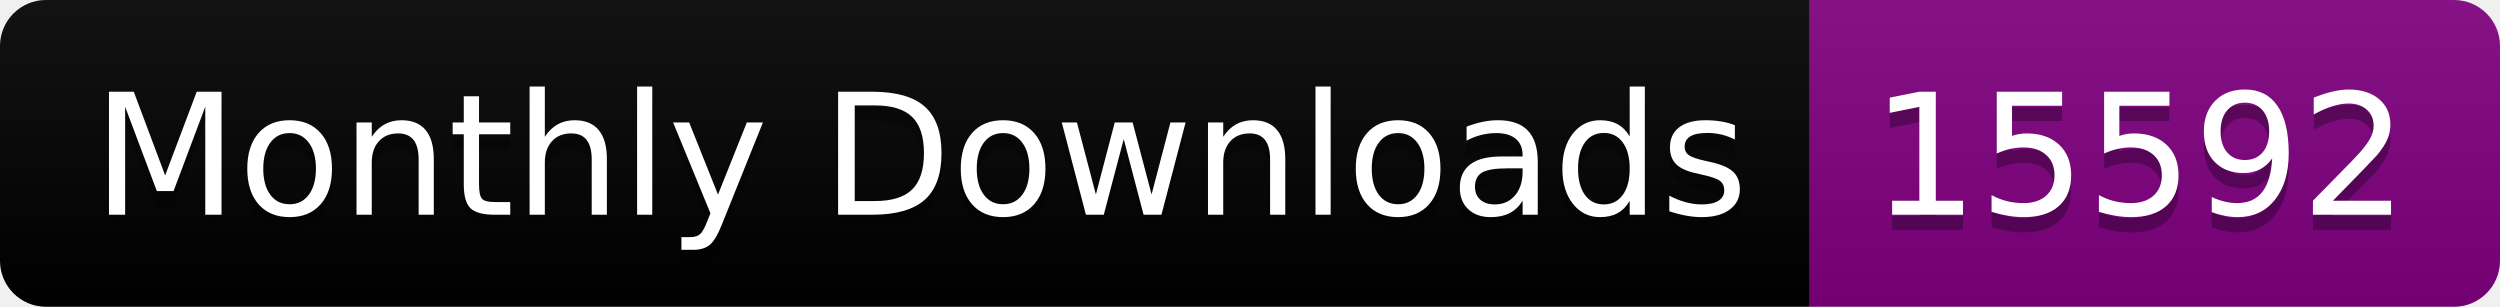
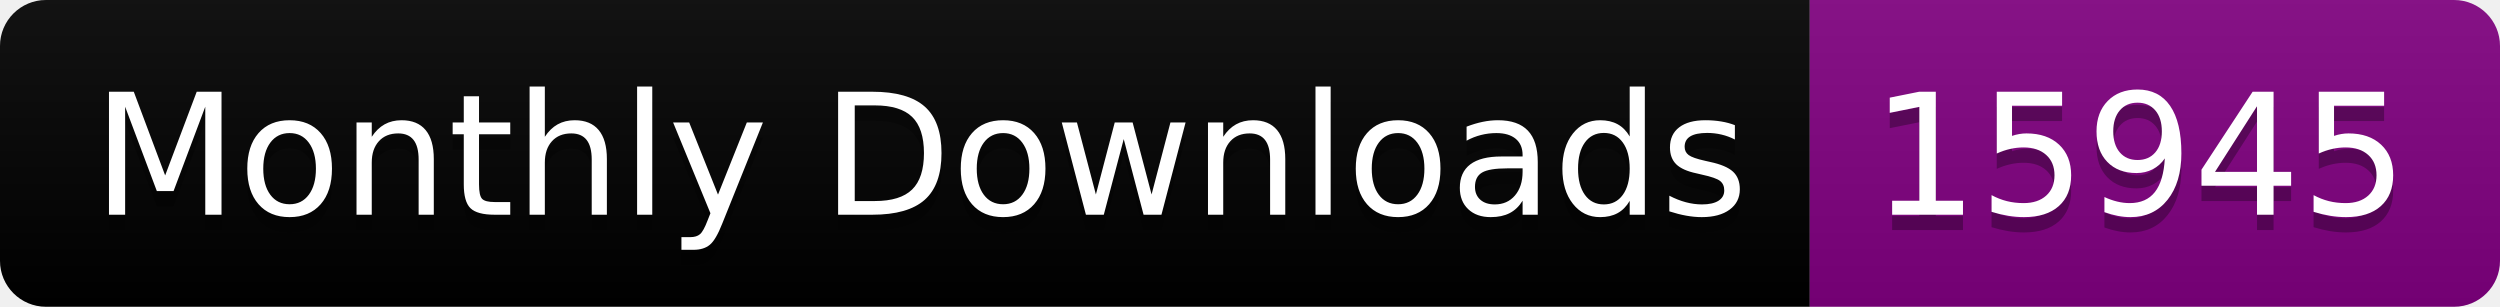
<svg xmlns="http://www.w3.org/2000/svg" width="163.0" height="20">
  <linearGradient id="smooth" x2="0" y2="100%">
    <stop offset="0" stop-color="#bbb" stop-opacity=".1" />
    <stop offset="1" stop-opacity=".1" />
  </linearGradient>
  <clipPath id="round">
    <rect width="163.0" height="20" rx="3" fill="#fff" />
  </clipPath>
  <g clip-path="url(#round)">
    <rect width="118.0" height="20" fill="black" />
    <rect x="118.0" width="45.0" height="20" fill="purple" />
    <rect width="163.0" height="20" fill="url(#smooth)" />
  </g>
  <g fill="#fff" text-anchor="middle" font-family="DejaVu Sans,Verdana,Geneva,sans-serif" font-size="110">
    <text x="600.0" y="150" fill="#010101" fill-opacity=".3" transform="scale(0.1)" textLength="1080.0" lengthAdjust="spacing">Monthly Downloads</text>
    <text x="600.0" y="140" transform="scale(0.1)" textLength="1080.0" lengthAdjust="spacing">Monthly Downloads</text>
-     <text x="1395.0" y="150" fill="#010101" fill-opacity=".3" transform="scale(0.1)" textLength="350.0" lengthAdjust="spacing">15592</text>
-     <text x="1395.0" y="140" transform="scale(0.1)" textLength="350.0" lengthAdjust="spacing">15592</text>
+     <text x="1395.0" y="150" fill="#010101" fill-opacity=".3" transform="scale(0.1)" textLength="350.0" lengthAdjust="spacing">15945</text>
+     <text x="1395.0" y="140" transform="scale(0.1)" textLength="350.0" lengthAdjust="spacing">15945</text>
  </g>
</svg>
